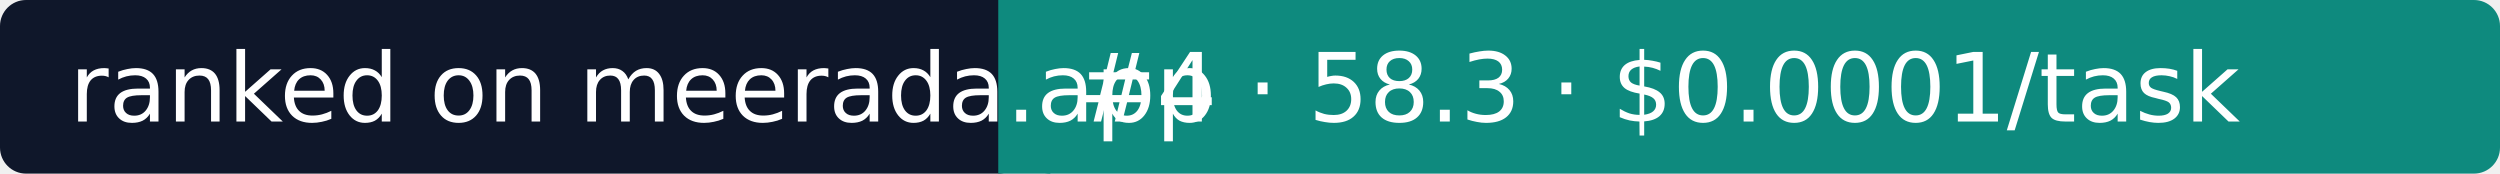
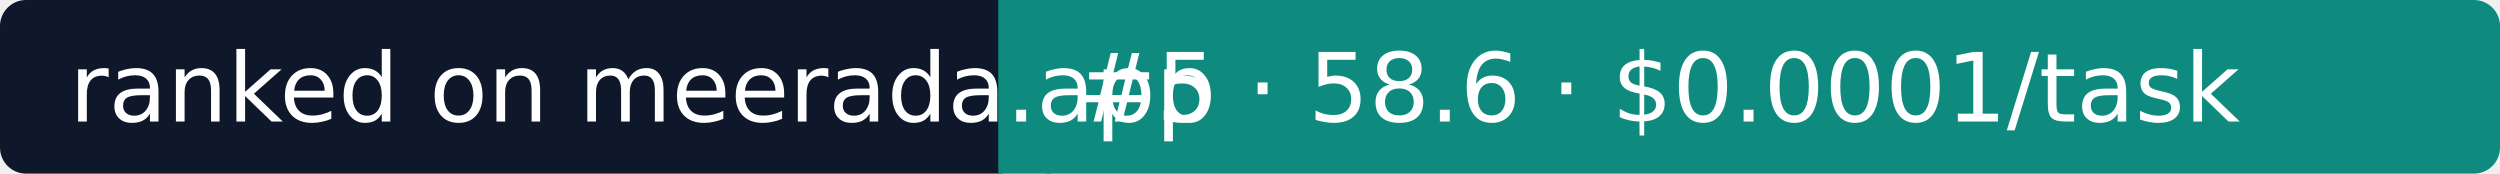
- <svg xmlns="http://www.w3.org/2000/svg" width="288" height="20" role="img" aria-label="Meerada: #4 · 58.3 · $0.0001/task">
+ <svg xmlns="http://www.w3.org/2000/svg" width="288" height="20" role="img" aria-label="Meerada: #5 · 58.6 · $0.0001/task">
  <rect width="118" height="20" rx="3" fill="#0F172A" />
  <rect x="118" width="170" height="20" rx="3" fill="#0E8A7E" />
  <rect x="115" width="6" height="20" fill="#0E8A7E" />
  <g fill="#fff" font-family="Verdana,DejaVu Sans,sans-serif" font-size="11">
    <text x="8" y="14">ranked on meerada.app</text>
-     <text x="124" y="14">#4 · 58.3 · $0.0001/task</text>
+     <text x="124" y="14">#5 · 58.6 · $0.0001/task</text>
  </g>
</svg>
